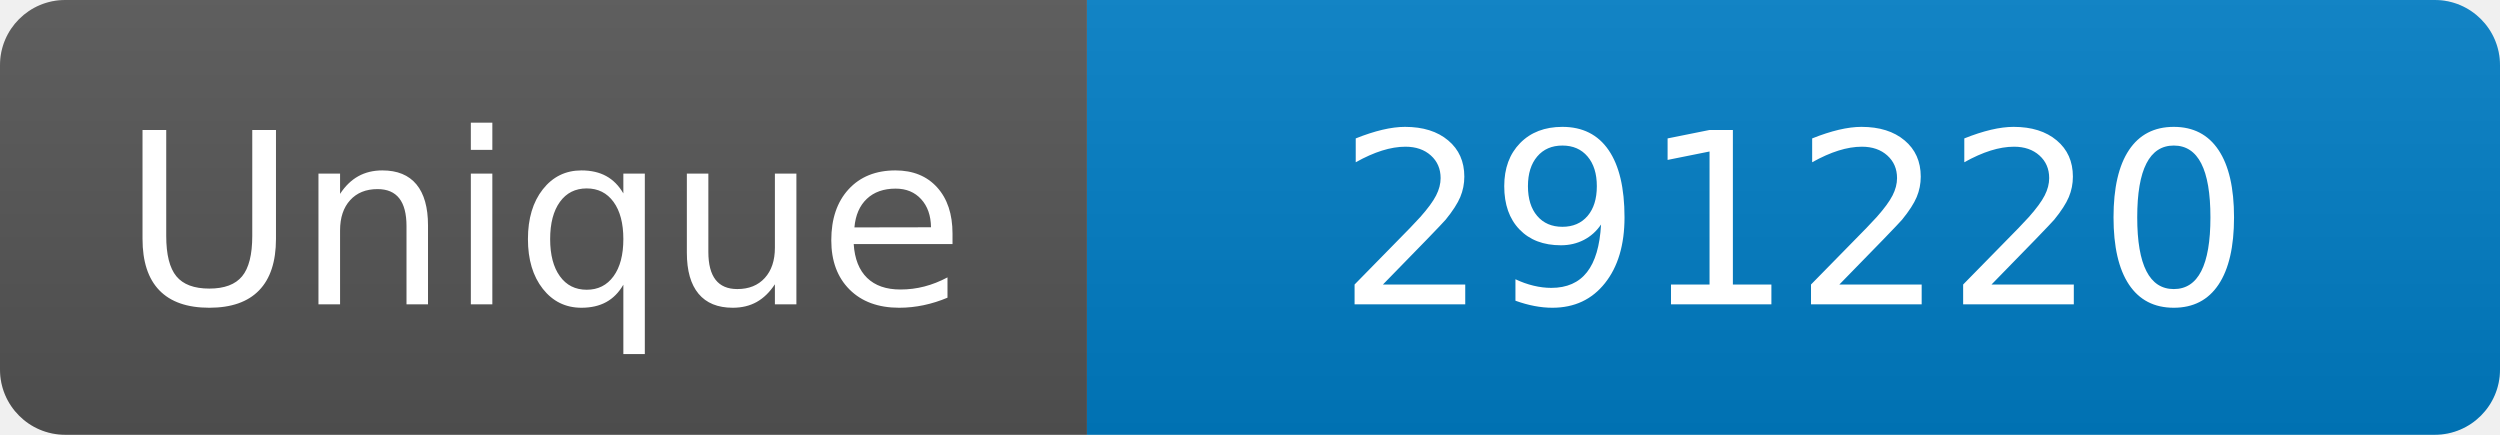
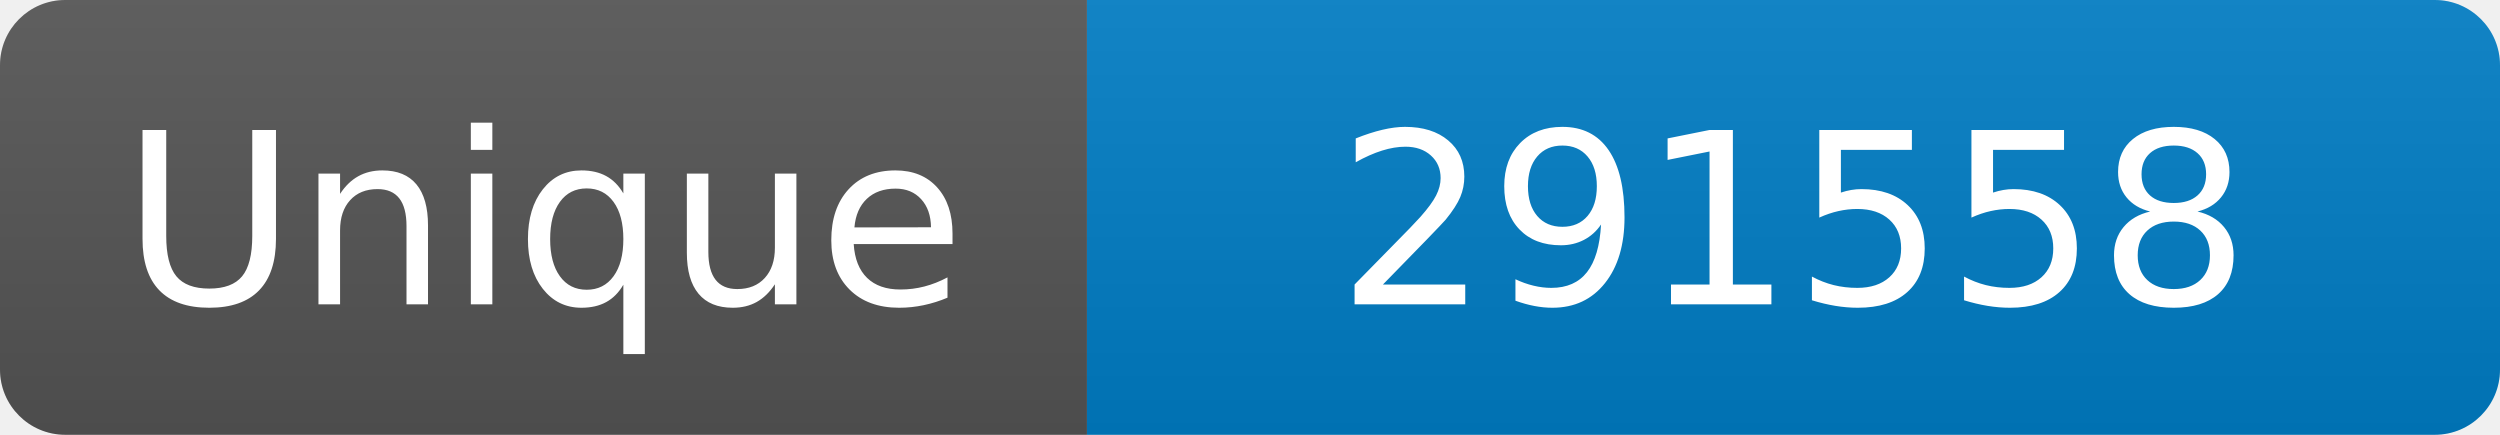
<svg xmlns="http://www.w3.org/2000/svg" width="115" height="20" role="img" aria-label="Maintained?: yes">
  <linearGradient id="s" x2="0" y2="100%">
    <stop offset="0" stop-color="#bbb" stop-opacity=".1" />
    <stop offset="1" stop-opacity=".1" />
  </linearGradient>
  <clipPath id="r">
    <rect width="115" height="20" rx="3" fill="#fff" />
  </clipPath>
  <g clip-path="url(#r)">
    <rect width="50" height="20" fill="#555" />
    <rect x="50" width="160" height="20" fill="#007ec6" />
    <rect width="115" height="20" fill="url(#s)" />
  </g>
  <g fill="#fff" text-anchor="middle" font-family="Verdana,Geneva,DejaVu Sans,sans-serif" font-size="110">
    <text x="250" y="140" transform="scale(.1)" fill="#fff">Unique</text>
-     <text x="825" y="140" transform="scale(.1)" fill="#fff">291220</text>
+     <text x="825" y="140" transform="scale(.1)" fill="#fff">291558</text>
  </g>
</svg>
